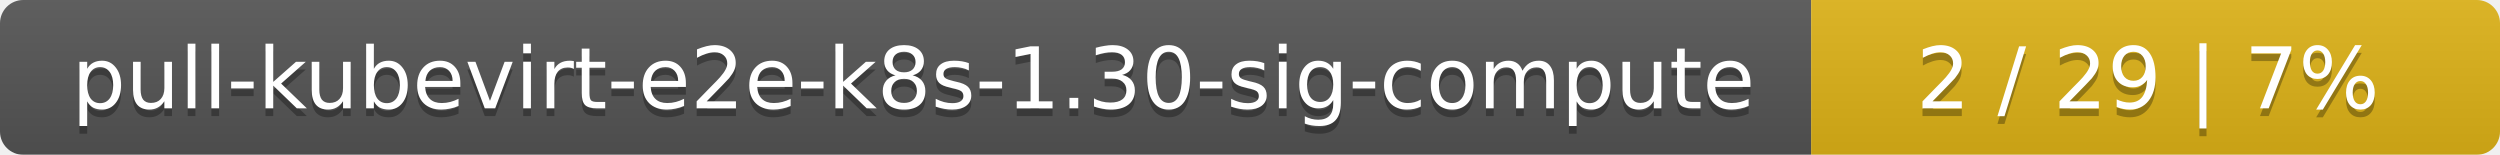
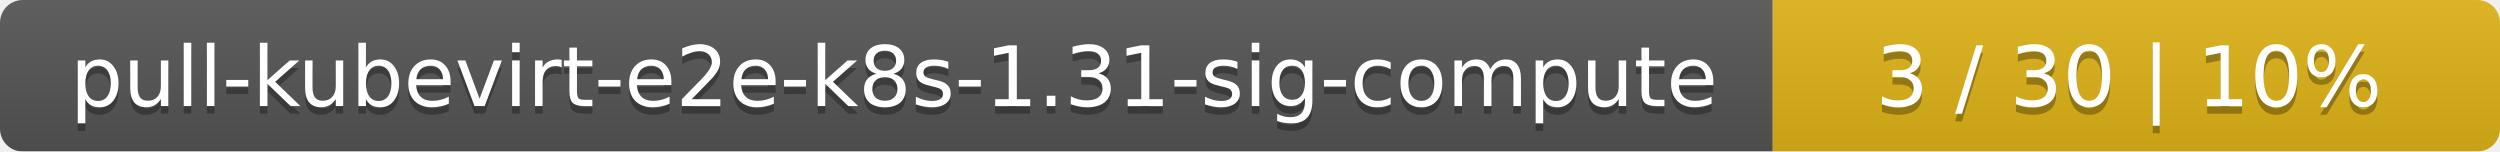
- <svg xmlns="http://www.w3.org/2000/svg" width="323" height="20">
+ <svg xmlns="http://www.w3.org/2000/svg" width="330" height="20">
  <linearGradient id="smooth" x2="0" y2="100%">
    <stop offset="0" stop-color="#bbb" stop-opacity=".1" />
    <stop offset="1" stop-opacity=".1" />
  </linearGradient>
  <mask id="round">
-     <rect width="323" height="20" rx="3" fill="#fff" />
+     <rect width="330" height="20" rx="3" fill="#fff" />
  </mask>
  <g mask="url(#round)">
    <rect width="234" height="20" fill="#555" />
-     <rect x="234" width="89" height="20" fill="#dfb317" />
-     <rect width="323" height="20" fill="url(#smooth)" />
+     <rect x="234" width="96" height="20" fill="#dfb317" />
+     <rect width="330" height="20" fill="url(#smooth)" />
  </g>
  <g fill="#fff" text-anchor="middle" font-family="DejaVu Sans,Verdana,Geneva,sans-serif" font-size="11">
-     <text x="118" y="15" fill="#010101" fill-opacity=".3">pull-kubevirt-e2e-k8s-1.30-sig-compute</text>
-     <text x="118" y="14">pull-kubevirt-e2e-k8s-1.30-sig-compute</text>
-     <text x="277.5" y="15" fill="#010101" fill-opacity=".3">2 / 29    |    7%</text>
-     <text x="277.5" y="14">2 / 29    |    7%</text>
+     <text x="118" y="15" fill="#010101" fill-opacity=".3">pull-kubevirt-e2e-k8s-1.31-sig-compute</text>
+     <text x="118" y="14">pull-kubevirt-e2e-k8s-1.31-sig-compute</text>
+     <text x="281" y="15" fill="#010101" fill-opacity=".3">3 / 30    |    10%</text>
+     <text x="281" y="14">3 / 30    |    10%</text>
  </g>
</svg>
